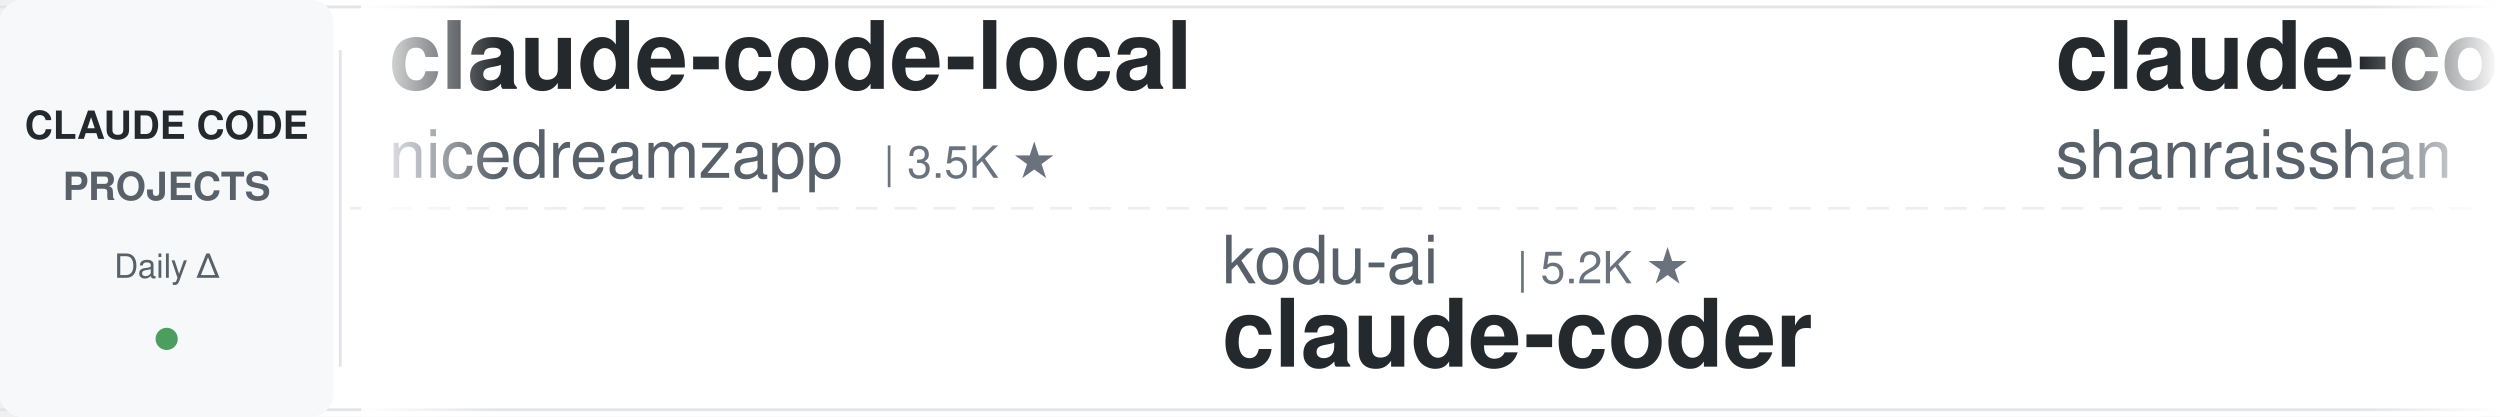
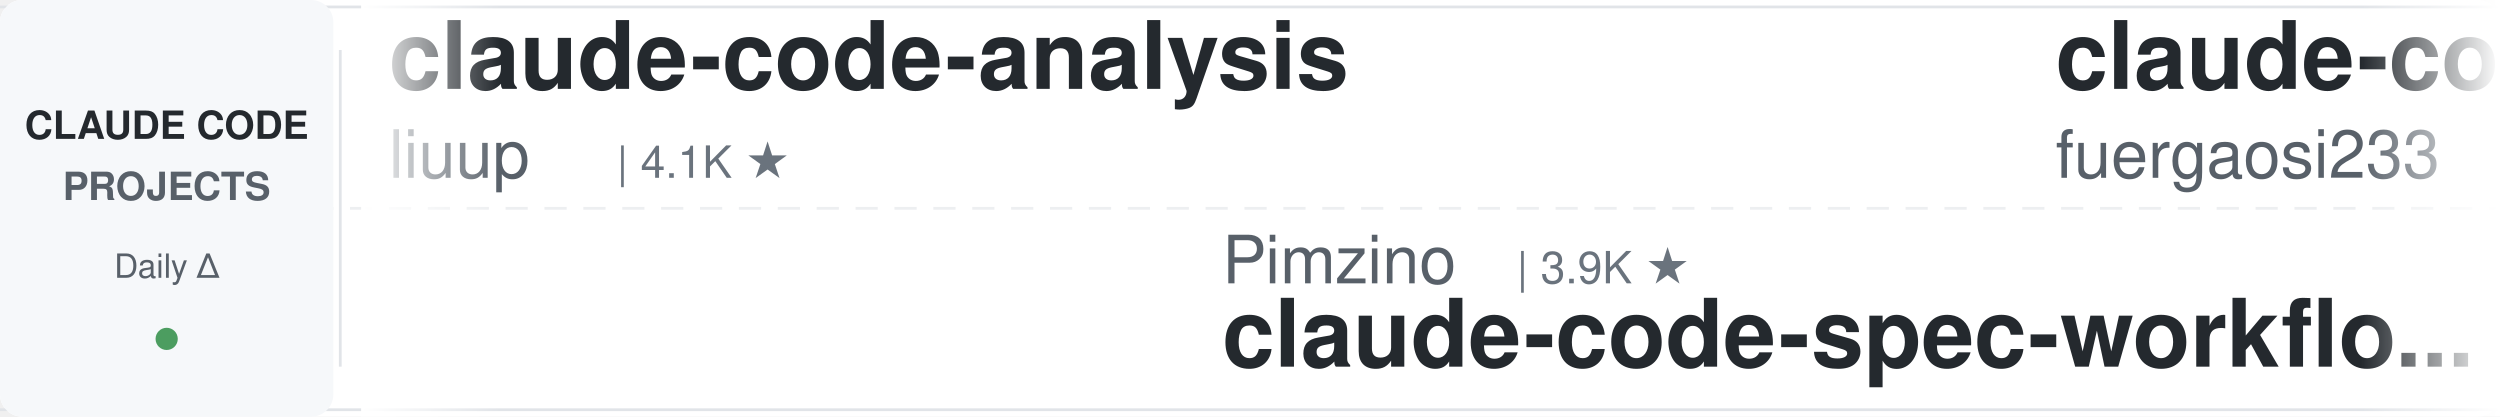
<svg xmlns="http://www.w3.org/2000/svg" width="900" height="150">
  <defs>
    <linearGradient id="leftFade" x1="0%" y1="0%" x2="100%" y2="0%">
      <stop offset="0%" style="stop-color:#ffffff;stop-opacity:1" />
      <stop offset="100%" style="stop-color:#ffffff;stop-opacity:0" />
    </linearGradient>
    <linearGradient id="rightFade" x1="0%" y1="0%" x2="100%" y2="0%">
      <stop offset="0%" style="stop-color:#ffffff;stop-opacity:0" />
      <stop offset="100%" style="stop-color:#ffffff;stop-opacity:1" />
    </linearGradient>
  </defs>
  <rect width="900" height="150" fill="#ffffff" rx="8" />
  <rect x="0" y="2" width="900" height="1" fill="#e1e4e8" />
  <rect x="0" y="147" width="900" height="1" fill="#e1e4e8" />
  <line x1="0" y1="75" x2="900" y2="75" stroke="#e1e4e8" stroke-width="1" stroke-dasharray="8 6" opacity="0.6" />
  <rect x="0" y="0" width="120" height="150" fill="#f6f8fa" rx="8" />
  <text x="60" y="50" font-family="-apple-system, BlinkMacSystemFont, 'Segoe UI', Helvetica, Arial, sans-serif" font-size="14" font-weight="600" fill="#24292e" text-anchor="middle">CLAUDE CODE</text>
  <text x="60" y="72" font-family="-apple-system, BlinkMacSystemFont, 'Segoe UI', Helvetica, Arial, sans-serif" font-size="14" font-weight="600" fill="#586069" text-anchor="middle">PROJECTS</text>
  <text x="60" y="100" font-family="-apple-system, BlinkMacSystemFont, 'Segoe UI', Helvetica, Arial, sans-serif" font-size="12" font-weight="500" fill="#586069" text-anchor="middle">Daily Δ</text>
  <circle cx="60" cy="122" r="4" fill="#22863a" opacity="0.8" />
  <rect x="122" y="18" width="1" height="114" fill="#e1e4e8" />
  <clipPath id="tickerClip">
    <rect x="130" y="0" width="770" height="150" />
  </clipPath>
  <g clip-path="url(#tickerClip)">
    <g id="tickerItems">
      <animateTransform attributeName="transform" attributeType="XML" type="translate" from="0 0" to="-3000 0" dur="54s" repeatCount="indefinite" />
      <g transform="translate(0, 0)">
-         <text x="140" y="32" font-family="-apple-system, BlinkMacSystemFont, 'Segoe UI', Helvetica, Arial, sans-serif" font-size="34" font-weight="600" fill="#24292e">claude-code-local</text>
-         <text x="140" y="64" font-family="-apple-system, BlinkMacSystemFont, 'Segoe UI', Helvetica, Arial, sans-serif" font-size="24" font-weight="400" fill="#586069">nicedreamzapp</text>
-         <text x="318" y="64" font-family="-apple-system, BlinkMacSystemFont, 'Segoe UI', Helvetica, Arial, sans-serif" font-size="16" font-weight="500" fill="#6a737d">| 3.5K ★</text>
+         <text x="140" y="32" font-family="-apple-system, BlinkMacSystemFont, 'Segoe UI', Helvetica, Arial, sans-serif" font-size="34" font-weight="600" fill="#24292e">claude-code-analysis</text>
+         <text x="140" y="64" font-family="-apple-system, BlinkMacSystemFont, 'Segoe UI', Helvetica, Arial, sans-serif" font-size="24" font-weight="400" fill="#586069">liuup</text>
+         <text x="222" y="64" font-family="-apple-system, BlinkMacSystemFont, 'Segoe UI', Helvetica, Arial, sans-serif" font-size="16" font-weight="500" fill="#6a737d">| 4.1K ★</text>
      </g>
      <g transform="translate(300, 0)">
-         <text x="140" y="102" font-family="-apple-system, BlinkMacSystemFont, 'Segoe UI', Helvetica, Arial, sans-serif" font-size="24" font-weight="400" fill="#586069">kodu-ai</text>
-         <text x="246" y="102" font-family="-apple-system, BlinkMacSystemFont, 'Segoe UI', Helvetica, Arial, sans-serif" font-size="16" font-weight="500" fill="#6a737d">| 5.2K ★</text>
-         <text x="140" y="132" font-family="-apple-system, BlinkMacSystemFont, 'Segoe UI', Helvetica, Arial, sans-serif" font-size="34" font-weight="600" fill="#24292e">claude-coder</text>
+         <text x="140" y="102" font-family="-apple-system, BlinkMacSystemFont, 'Segoe UI', Helvetica, Arial, sans-serif" font-size="24" font-weight="400" fill="#586069">Pimzino</text>
+         <text x="246" y="102" font-family="-apple-system, BlinkMacSystemFont, 'Segoe UI', Helvetica, Arial, sans-serif" font-size="16" font-weight="500" fill="#6a737d">| 3.9K ★</text>
+         <text x="140" y="132" font-family="-apple-system, BlinkMacSystemFont, 'Segoe UI', Helvetica, Arial, sans-serif" font-size="34" font-weight="600" fill="#24292e">claude-code-spec-workflo...</text>
      </g>
      <g transform="translate(600, 0)">
-         <text x="140" y="32" font-family="-apple-system, BlinkMacSystemFont, 'Segoe UI', Helvetica, Arial, sans-serif" font-size="34" font-weight="600" fill="#24292e">claude-code-best-practic...</text>
-         <text x="140" y="64" font-family="-apple-system, BlinkMacSystemFont, 'Segoe UI', Helvetica, Arial, sans-serif" font-size="24" font-weight="400" fill="#586069">shanraisshan</text>
-         <text x="306" y="64" font-family="-apple-system, BlinkMacSystemFont, 'Segoe UI', Helvetica, Arial, sans-serif" font-size="16" font-weight="500" fill="#6a737d">| 69.1K ★</text>
+         <text x="140" y="32" font-family="-apple-system, BlinkMacSystemFont, 'Segoe UI', Helvetica, Arial, sans-serif" font-size="34" font-weight="600" fill="#24292e">claude-code-proxy</text>
+         <text x="140" y="64" font-family="-apple-system, BlinkMacSystemFont, 'Segoe UI', Helvetica, Arial, sans-serif" font-size="24" font-weight="400" fill="#586069">fuergaosi233</text>
+         <text x="306" y="64" font-family="-apple-system, BlinkMacSystemFont, 'Segoe UI', Helvetica, Arial, sans-serif" font-size="16" font-weight="500" fill="#6a737d">| 2.8K ★</text>
      </g>
      <g transform="translate(900, 0)">
-         <text x="140" y="102" font-family="-apple-system, BlinkMacSystemFont, 'Segoe UI', Helvetica, Arial, sans-serif" font-size="24" font-weight="400" fill="#586069">oboard</text>
-         <text x="234" y="102" font-family="-apple-system, BlinkMacSystemFont, 'Segoe UI', Helvetica, Arial, sans-serif" font-size="16" font-weight="500" fill="#6a737d">| 3.3K ★</text>
-         <text x="140" y="132" font-family="-apple-system, BlinkMacSystemFont, 'Segoe UI', Helvetica, Arial, sans-serif" font-size="34" font-weight="600" fill="#24292e">claude-code-rev</text>
+         <text x="140" y="102" font-family="-apple-system, BlinkMacSystemFont, 'Segoe UI', Helvetica, Arial, sans-serif" font-size="24" font-weight="400" fill="#586069">Yeachan-Heo</text>
+         <text x="294" y="102" font-family="-apple-system, BlinkMacSystemFont, 'Segoe UI', Helvetica, Arial, sans-serif" font-size="16" font-weight="500" fill="#6a737d">| 40.9K ★</text>
+         <text x="140" y="132" font-family="-apple-system, BlinkMacSystemFont, 'Segoe UI', Helvetica, Arial, sans-serif" font-size="34" font-weight="600" fill="#24292e">oh-my-claudecode</text>
      </g>
      <g transform="translate(1200, 0)">
-         <text x="140" y="32" font-family="-apple-system, BlinkMacSystemFont, 'Segoe UI', Helvetica, Arial, sans-serif" font-size="34" font-weight="600" fill="#24292e">Dive-into-Claude-Code</text>
-         <text x="140" y="64" font-family="-apple-system, BlinkMacSystemFont, 'Segoe UI', Helvetica, Arial, sans-serif" font-size="24" font-weight="400" fill="#586069">VILA-Lab</text>
-         <text x="258" y="64" font-family="-apple-system, BlinkMacSystemFont, 'Segoe UI', Helvetica, Arial, sans-serif" font-size="16" font-weight="500" fill="#6a737d">| 2.2K ★</text>
+         <text x="140" y="32" font-family="-apple-system, BlinkMacSystemFont, 'Segoe UI', Helvetica, Arial, sans-serif" font-size="34" font-weight="600" fill="#24292e">claude-code-proxy</text>
+         <text x="140" y="64" font-family="-apple-system, BlinkMacSystemFont, 'Segoe UI', Helvetica, Arial, sans-serif" font-size="24" font-weight="400" fill="#586069">1rgs</text>
+         <text x="210" y="64" font-family="-apple-system, BlinkMacSystemFont, 'Segoe UI', Helvetica, Arial, sans-serif" font-size="16" font-weight="500" fill="#6a737d">| 3.8K ★</text>
      </g>
      <g transform="translate(1500, 0)">
-         <text x="140" y="102" font-family="-apple-system, BlinkMacSystemFont, 'Segoe UI', Helvetica, Arial, sans-serif" font-size="24" font-weight="400" fill="#586069">ykdojo</text>
-         <text x="234" y="102" font-family="-apple-system, BlinkMacSystemFont, 'Segoe UI', Helvetica, Arial, sans-serif" font-size="16" font-weight="500" fill="#6a737d">| 10.3K ★</text>
-         <text x="140" y="132" font-family="-apple-system, BlinkMacSystemFont, 'Segoe UI', Helvetica, Arial, sans-serif" font-size="34" font-weight="600" fill="#24292e">claude-code-tips</text>
+         <text x="140" y="102" font-family="-apple-system, BlinkMacSystemFont, 'Segoe UI', Helvetica, Arial, sans-serif" font-size="24" font-weight="400" fill="#586069">anthropics</text>
+         <text x="282" y="102" font-family="-apple-system, BlinkMacSystemFont, 'Segoe UI', Helvetica, Arial, sans-serif" font-size="16" font-weight="500" fill="#6a737d">| 1.1K ★</text>
+         <text x="140" y="132" font-family="-apple-system, BlinkMacSystemFont, 'Segoe UI', Helvetica, Arial, sans-serif" font-size="34" font-weight="600" fill="#24292e">claude-code-base-action</text>
      </g>
      <g transform="translate(1800, 0)">
-         <text x="140" y="32" font-family="-apple-system, BlinkMacSystemFont, 'Segoe UI', Helvetica, Arial, sans-serif" font-size="34" font-weight="600" fill="#24292e">claude-code-engineering</text>
-         <text x="140" y="64" font-family="-apple-system, BlinkMacSystemFont, 'Segoe UI', Helvetica, Arial, sans-serif" font-size="24" font-weight="400" fill="#586069">huangjia2019</text>
-         <text x="306" y="64" font-family="-apple-system, BlinkMacSystemFont, 'Segoe UI', Helvetica, Arial, sans-serif" font-size="16" font-weight="500" fill="#6a737d">| 1.2K ★</text>
+         <text x="140" y="32" font-family="-apple-system, BlinkMacSystemFont, 'Segoe UI', Helvetica, Arial, sans-serif" font-size="34" font-weight="600" fill="#24292e">claude-code-from-source</text>
+         <text x="140" y="64" font-family="-apple-system, BlinkMacSystemFont, 'Segoe UI', Helvetica, Arial, sans-serif" font-size="24" font-weight="400" fill="#586069">alejandrobalderas</text>
+         <text x="366" y="64" font-family="-apple-system, BlinkMacSystemFont, 'Segoe UI', Helvetica, Arial, sans-serif" font-size="16" font-weight="500" fill="#6a737d">| 3.0K ★</text>
      </g>
      <g transform="translate(2100, 0)">
-         <text x="140" y="102" font-family="-apple-system, BlinkMacSystemFont, 'Segoe UI', Helvetica, Arial, sans-serif" font-size="24" font-weight="400" fill="#586069">Piebald-AI</text>
-         <text x="282" y="102" font-family="-apple-system, BlinkMacSystemFont, 'Segoe UI', Helvetica, Arial, sans-serif" font-size="16" font-weight="500" fill="#6a737d">| 13.2K ★</text>
-         <text x="140" y="132" font-family="-apple-system, BlinkMacSystemFont, 'Segoe UI', Helvetica, Arial, sans-serif" font-size="34" font-weight="600" fill="#24292e">claude-code-system-promp...</text>
+         <text x="140" y="102" font-family="-apple-system, BlinkMacSystemFont, 'Segoe UI', Helvetica, Arial, sans-serif" font-size="24" font-weight="400" fill="#586069">diet103</text>
+         <text x="246" y="102" font-family="-apple-system, BlinkMacSystemFont, 'Segoe UI', Helvetica, Arial, sans-serif" font-size="16" font-weight="500" fill="#6a737d">| 10.1K ★</text>
+         <text x="140" y="132" font-family="-apple-system, BlinkMacSystemFont, 'Segoe UI', Helvetica, Arial, sans-serif" font-size="34" font-weight="600" fill="#24292e">claude-code-infrastructu...</text>
      </g>
      <g transform="translate(2400, 0)">
-         <text x="140" y="32" font-family="-apple-system, BlinkMacSystemFont, 'Segoe UI', Helvetica, Arial, sans-serif" font-size="34" font-weight="600" fill="#24292e">claude-code-video-toolki...</text>
-         <text x="140" y="64" font-family="-apple-system, BlinkMacSystemFont, 'Segoe UI', Helvetica, Arial, sans-serif" font-size="24" font-weight="400" fill="#586069">digitalsamba</text>
-         <text x="306" y="64" font-family="-apple-system, BlinkMacSystemFont, 'Segoe UI', Helvetica, Arial, sans-serif" font-size="16" font-weight="500" fill="#6a737d">| 2.6K ★</text>
+         <text x="140" y="32" font-family="-apple-system, BlinkMacSystemFont, 'Segoe UI', Helvetica, Arial, sans-serif" font-size="34" font-weight="600" fill="#24292e">claude-code-security-rev...</text>
+         <text x="140" y="64" font-family="-apple-system, BlinkMacSystemFont, 'Segoe UI', Helvetica, Arial, sans-serif" font-size="24" font-weight="400" fill="#586069">anthropics</text>
+         <text x="282" y="64" font-family="-apple-system, BlinkMacSystemFont, 'Segoe UI', Helvetica, Arial, sans-serif" font-size="16" font-weight="500" fill="#6a737d">| 6.9K ★</text>
      </g>
      <g transform="translate(2700, 0)">
-         <text x="140" y="102" font-family="-apple-system, BlinkMacSystemFont, 'Segoe UI', Helvetica, Arial, sans-serif" font-size="24" font-weight="400" fill="#586069">shareAI-lab</text>
-         <text x="294" y="102" font-family="-apple-system, BlinkMacSystemFont, 'Segoe UI', Helvetica, Arial, sans-serif" font-size="16" font-weight="500" fill="#6a737d">| 80.4K ★</text>
-         <text x="140" y="132" font-family="-apple-system, BlinkMacSystemFont, 'Segoe UI', Helvetica, Arial, sans-serif" font-size="34" font-weight="600" fill="#24292e">learn-claude-code</text>
+         <text x="140" y="102" font-family="-apple-system, BlinkMacSystemFont, 'Segoe UI', Helvetica, Arial, sans-serif" font-size="24" font-weight="400" fill="#586069">frankbria</text>
+         <text x="270" y="102" font-family="-apple-system, BlinkMacSystemFont, 'Segoe UI', Helvetica, Arial, sans-serif" font-size="16" font-weight="500" fill="#6a737d">| 9.7K ★</text>
+         <text x="140" y="132" font-family="-apple-system, BlinkMacSystemFont, 'Segoe UI', Helvetica, Arial, sans-serif" font-size="34" font-weight="600" fill="#24292e">ralph-claude-code</text>
      </g>
      <g transform="translate(3000, 0)">
-         <text x="140" y="32" font-family="-apple-system, BlinkMacSystemFont, 'Segoe UI', Helvetica, Arial, sans-serif" font-size="34" font-weight="600" fill="#24292e">claude-code-local</text>
-         <text x="140" y="64" font-family="-apple-system, BlinkMacSystemFont, 'Segoe UI', Helvetica, Arial, sans-serif" font-size="24" font-weight="400" fill="#586069">nicedreamzapp</text>
-         <text x="318" y="64" font-family="-apple-system, BlinkMacSystemFont, 'Segoe UI', Helvetica, Arial, sans-serif" font-size="16" font-weight="500" fill="#6a737d">| 3.5K ★</text>
+         <text x="140" y="32" font-family="-apple-system, BlinkMacSystemFont, 'Segoe UI', Helvetica, Arial, sans-serif" font-size="34" font-weight="600" fill="#24292e">claude-code-analysis</text>
+         <text x="140" y="64" font-family="-apple-system, BlinkMacSystemFont, 'Segoe UI', Helvetica, Arial, sans-serif" font-size="24" font-weight="400" fill="#586069">liuup</text>
+         <text x="222" y="64" font-family="-apple-system, BlinkMacSystemFont, 'Segoe UI', Helvetica, Arial, sans-serif" font-size="16" font-weight="500" fill="#6a737d">| 4.1K ★</text>
      </g>
      <g transform="translate(3300, 0)">
-         <text x="140" y="102" font-family="-apple-system, BlinkMacSystemFont, 'Segoe UI', Helvetica, Arial, sans-serif" font-size="24" font-weight="400" fill="#586069">kodu-ai</text>
-         <text x="246" y="102" font-family="-apple-system, BlinkMacSystemFont, 'Segoe UI', Helvetica, Arial, sans-serif" font-size="16" font-weight="500" fill="#6a737d">| 5.2K ★</text>
-         <text x="140" y="132" font-family="-apple-system, BlinkMacSystemFont, 'Segoe UI', Helvetica, Arial, sans-serif" font-size="34" font-weight="600" fill="#24292e">claude-coder</text>
+         <text x="140" y="102" font-family="-apple-system, BlinkMacSystemFont, 'Segoe UI', Helvetica, Arial, sans-serif" font-size="24" font-weight="400" fill="#586069">Pimzino</text>
+         <text x="246" y="102" font-family="-apple-system, BlinkMacSystemFont, 'Segoe UI', Helvetica, Arial, sans-serif" font-size="16" font-weight="500" fill="#6a737d">| 3.9K ★</text>
+         <text x="140" y="132" font-family="-apple-system, BlinkMacSystemFont, 'Segoe UI', Helvetica, Arial, sans-serif" font-size="34" font-weight="600" fill="#24292e">claude-code-spec-workflo...</text>
      </g>
      <g transform="translate(3600, 0)">
-         <text x="140" y="32" font-family="-apple-system, BlinkMacSystemFont, 'Segoe UI', Helvetica, Arial, sans-serif" font-size="34" font-weight="600" fill="#24292e">claude-code-best-practic...</text>
-         <text x="140" y="64" font-family="-apple-system, BlinkMacSystemFont, 'Segoe UI', Helvetica, Arial, sans-serif" font-size="24" font-weight="400" fill="#586069">shanraisshan</text>
-         <text x="306" y="64" font-family="-apple-system, BlinkMacSystemFont, 'Segoe UI', Helvetica, Arial, sans-serif" font-size="16" font-weight="500" fill="#6a737d">| 69.1K ★</text>
+         <text x="140" y="32" font-family="-apple-system, BlinkMacSystemFont, 'Segoe UI', Helvetica, Arial, sans-serif" font-size="34" font-weight="600" fill="#24292e">claude-code-proxy</text>
+         <text x="140" y="64" font-family="-apple-system, BlinkMacSystemFont, 'Segoe UI', Helvetica, Arial, sans-serif" font-size="24" font-weight="400" fill="#586069">fuergaosi233</text>
+         <text x="306" y="64" font-family="-apple-system, BlinkMacSystemFont, 'Segoe UI', Helvetica, Arial, sans-serif" font-size="16" font-weight="500" fill="#6a737d">| 2.8K ★</text>
      </g>
      <g transform="translate(3900, 0)">
-         <text x="140" y="102" font-family="-apple-system, BlinkMacSystemFont, 'Segoe UI', Helvetica, Arial, sans-serif" font-size="24" font-weight="400" fill="#586069">oboard</text>
-         <text x="234" y="102" font-family="-apple-system, BlinkMacSystemFont, 'Segoe UI', Helvetica, Arial, sans-serif" font-size="16" font-weight="500" fill="#6a737d">| 3.3K ★</text>
-         <text x="140" y="132" font-family="-apple-system, BlinkMacSystemFont, 'Segoe UI', Helvetica, Arial, sans-serif" font-size="34" font-weight="600" fill="#24292e">claude-code-rev</text>
+         <text x="140" y="102" font-family="-apple-system, BlinkMacSystemFont, 'Segoe UI', Helvetica, Arial, sans-serif" font-size="24" font-weight="400" fill="#586069">Yeachan-Heo</text>
+         <text x="294" y="102" font-family="-apple-system, BlinkMacSystemFont, 'Segoe UI', Helvetica, Arial, sans-serif" font-size="16" font-weight="500" fill="#6a737d">| 40.9K ★</text>
+         <text x="140" y="132" font-family="-apple-system, BlinkMacSystemFont, 'Segoe UI', Helvetica, Arial, sans-serif" font-size="34" font-weight="600" fill="#24292e">oh-my-claudecode</text>
      </g>
    </g>
  </g>
  <rect x="130" y="0" width="50" height="150" fill="url(#leftFade)" />
  <rect x="850" y="0" width="50" height="150" fill="url(#rightFade)" />
</svg>
